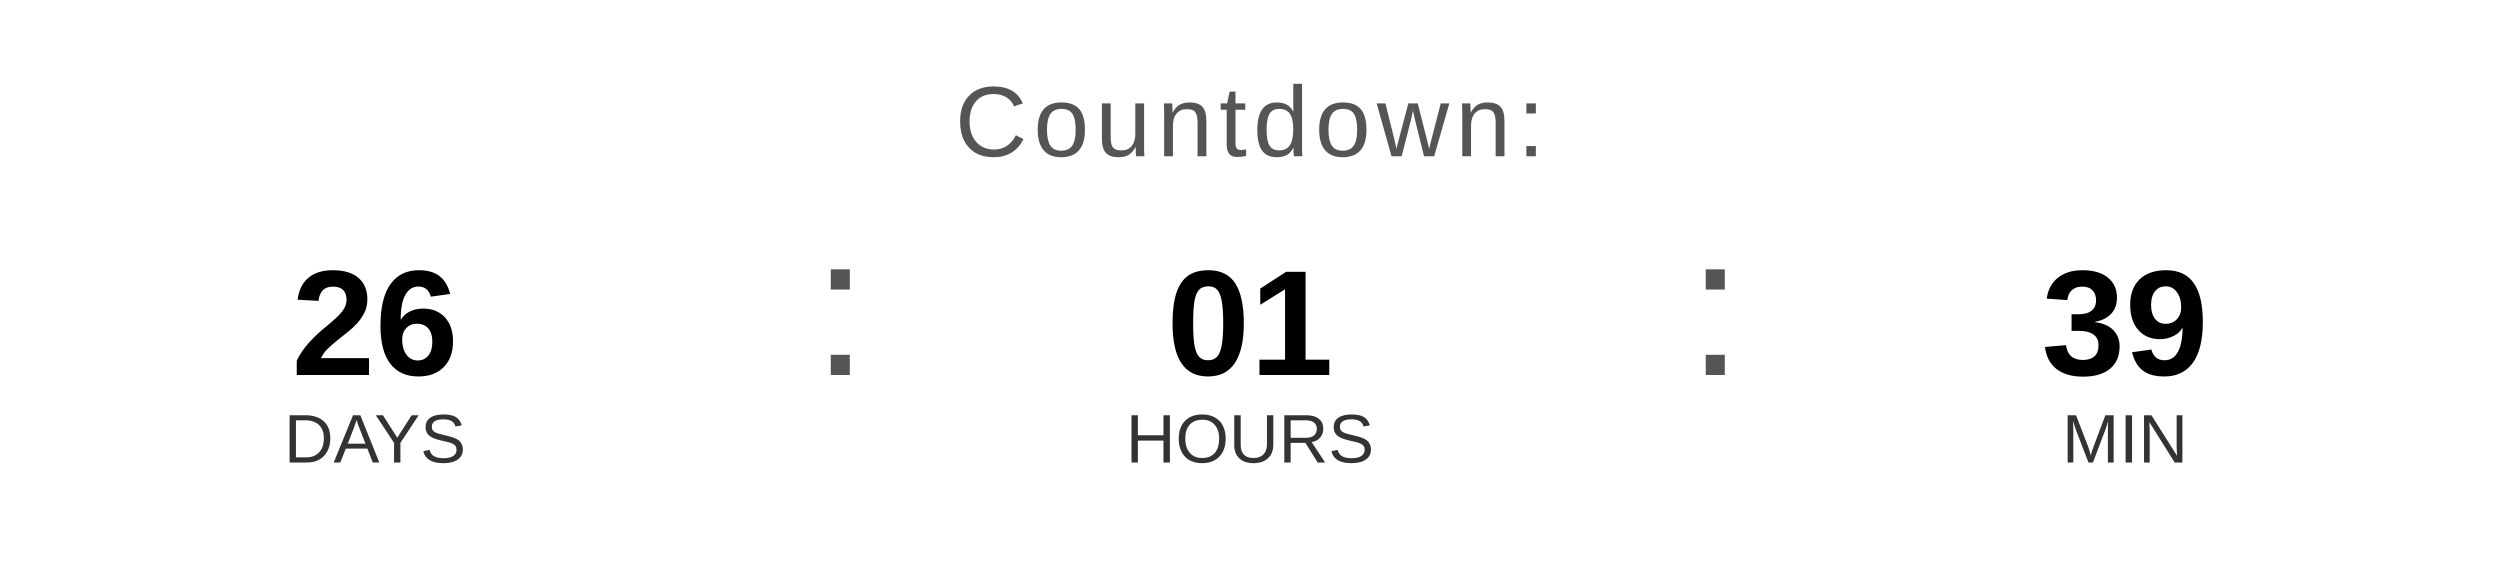
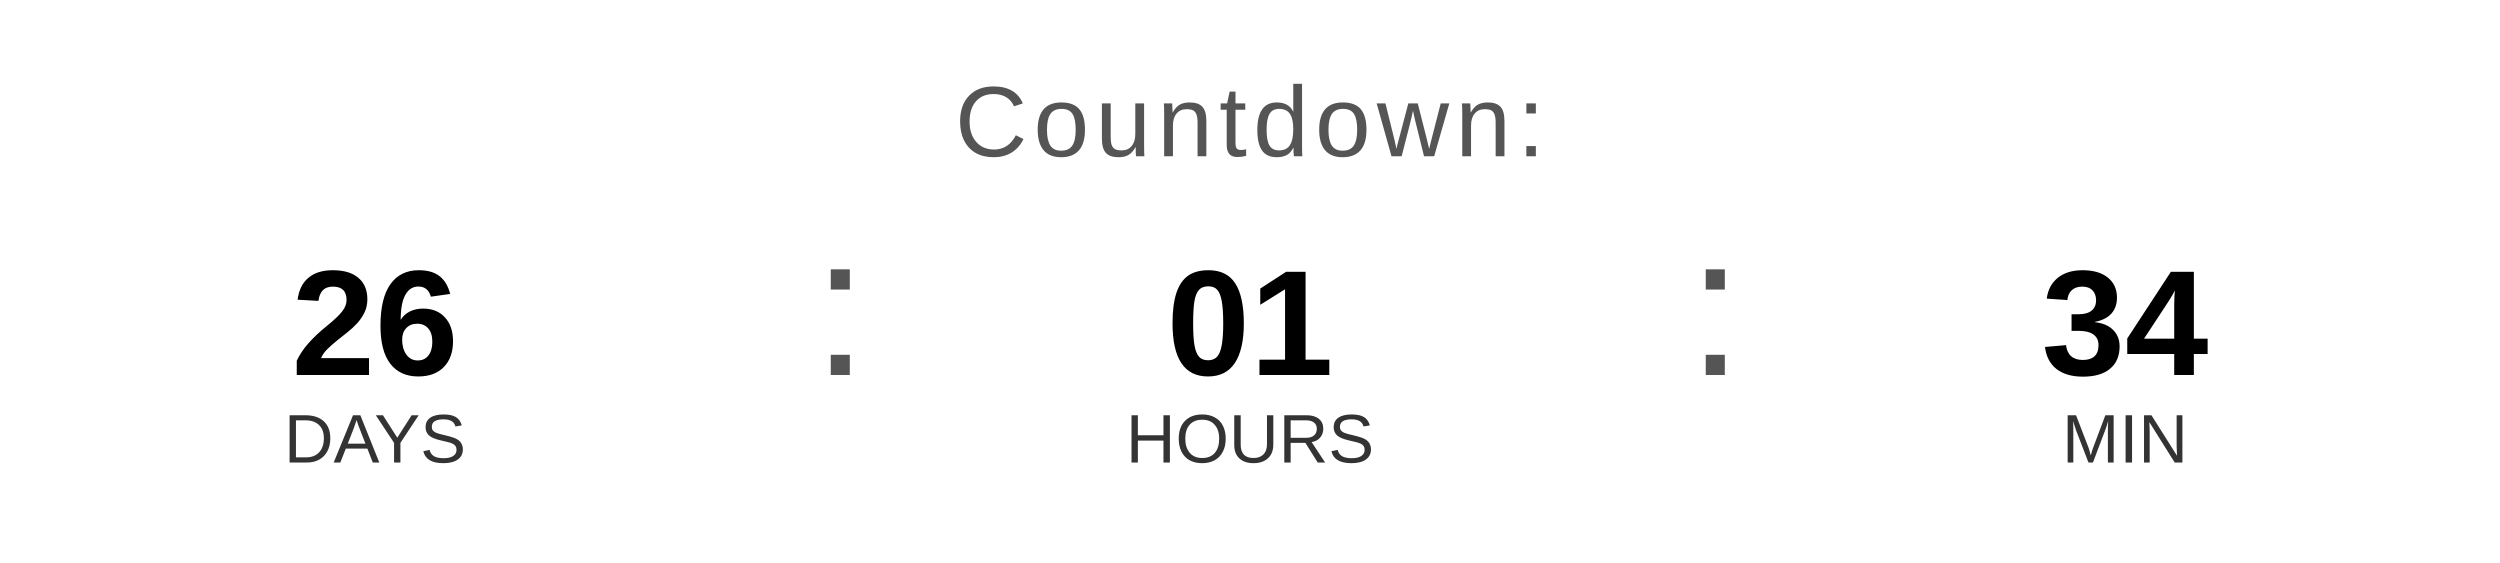
<svg xmlns="http://www.w3.org/2000/svg" width="400" height="90" viewBox="0 0 400 90">
  <text x="200" y="25" font-family="Arial, Helvetica, sans-serif" font-size="16" fill="#555555" text-anchor="middle" letter-spacing="1">
    Countdown:
  </text>
  <text x="60" y="60" font-family="Arial, Helvetica, sans-serif" font-size="24" font-weight="bold" fill="#000000" text-anchor="middle">26</text>
  <text x="60" y="74" font-family="Arial, Helvetica, sans-serif" font-size="11" fill="#333333" text-anchor="middle">DAYS</text>
  <text x="130" y="60" font-family="Arial, sans-serif" font-size="32" fill="#555555">:</text>
  <text x="200" y="60" font-family="Arial, Helvetica, sans-serif" font-size="24" font-weight="bold" fill="#000000" text-anchor="middle">01</text>
  <text x="200" y="74" font-family="Arial, Helvetica, sans-serif" font-size="11" fill="#333333" text-anchor="middle">HOURS</text>
  <text x="270" y="60" font-family="Arial, sans-serif" font-size="32" fill="#555555">:</text>
-   <text x="340" y="60" font-family="Arial, Helvetica, sans-serif" font-size="24" font-weight="bold" fill="#000000" text-anchor="middle">39</text>
+   <text x="340" y="60" font-family="Arial, Helvetica, sans-serif" font-size="24" font-weight="bold" fill="#000000" text-anchor="middle">34</text>
  <text x="340" y="74" font-family="Arial, Helvetica, sans-serif" font-size="11" fill="#333333" text-anchor="middle">MIN</text>
</svg>
